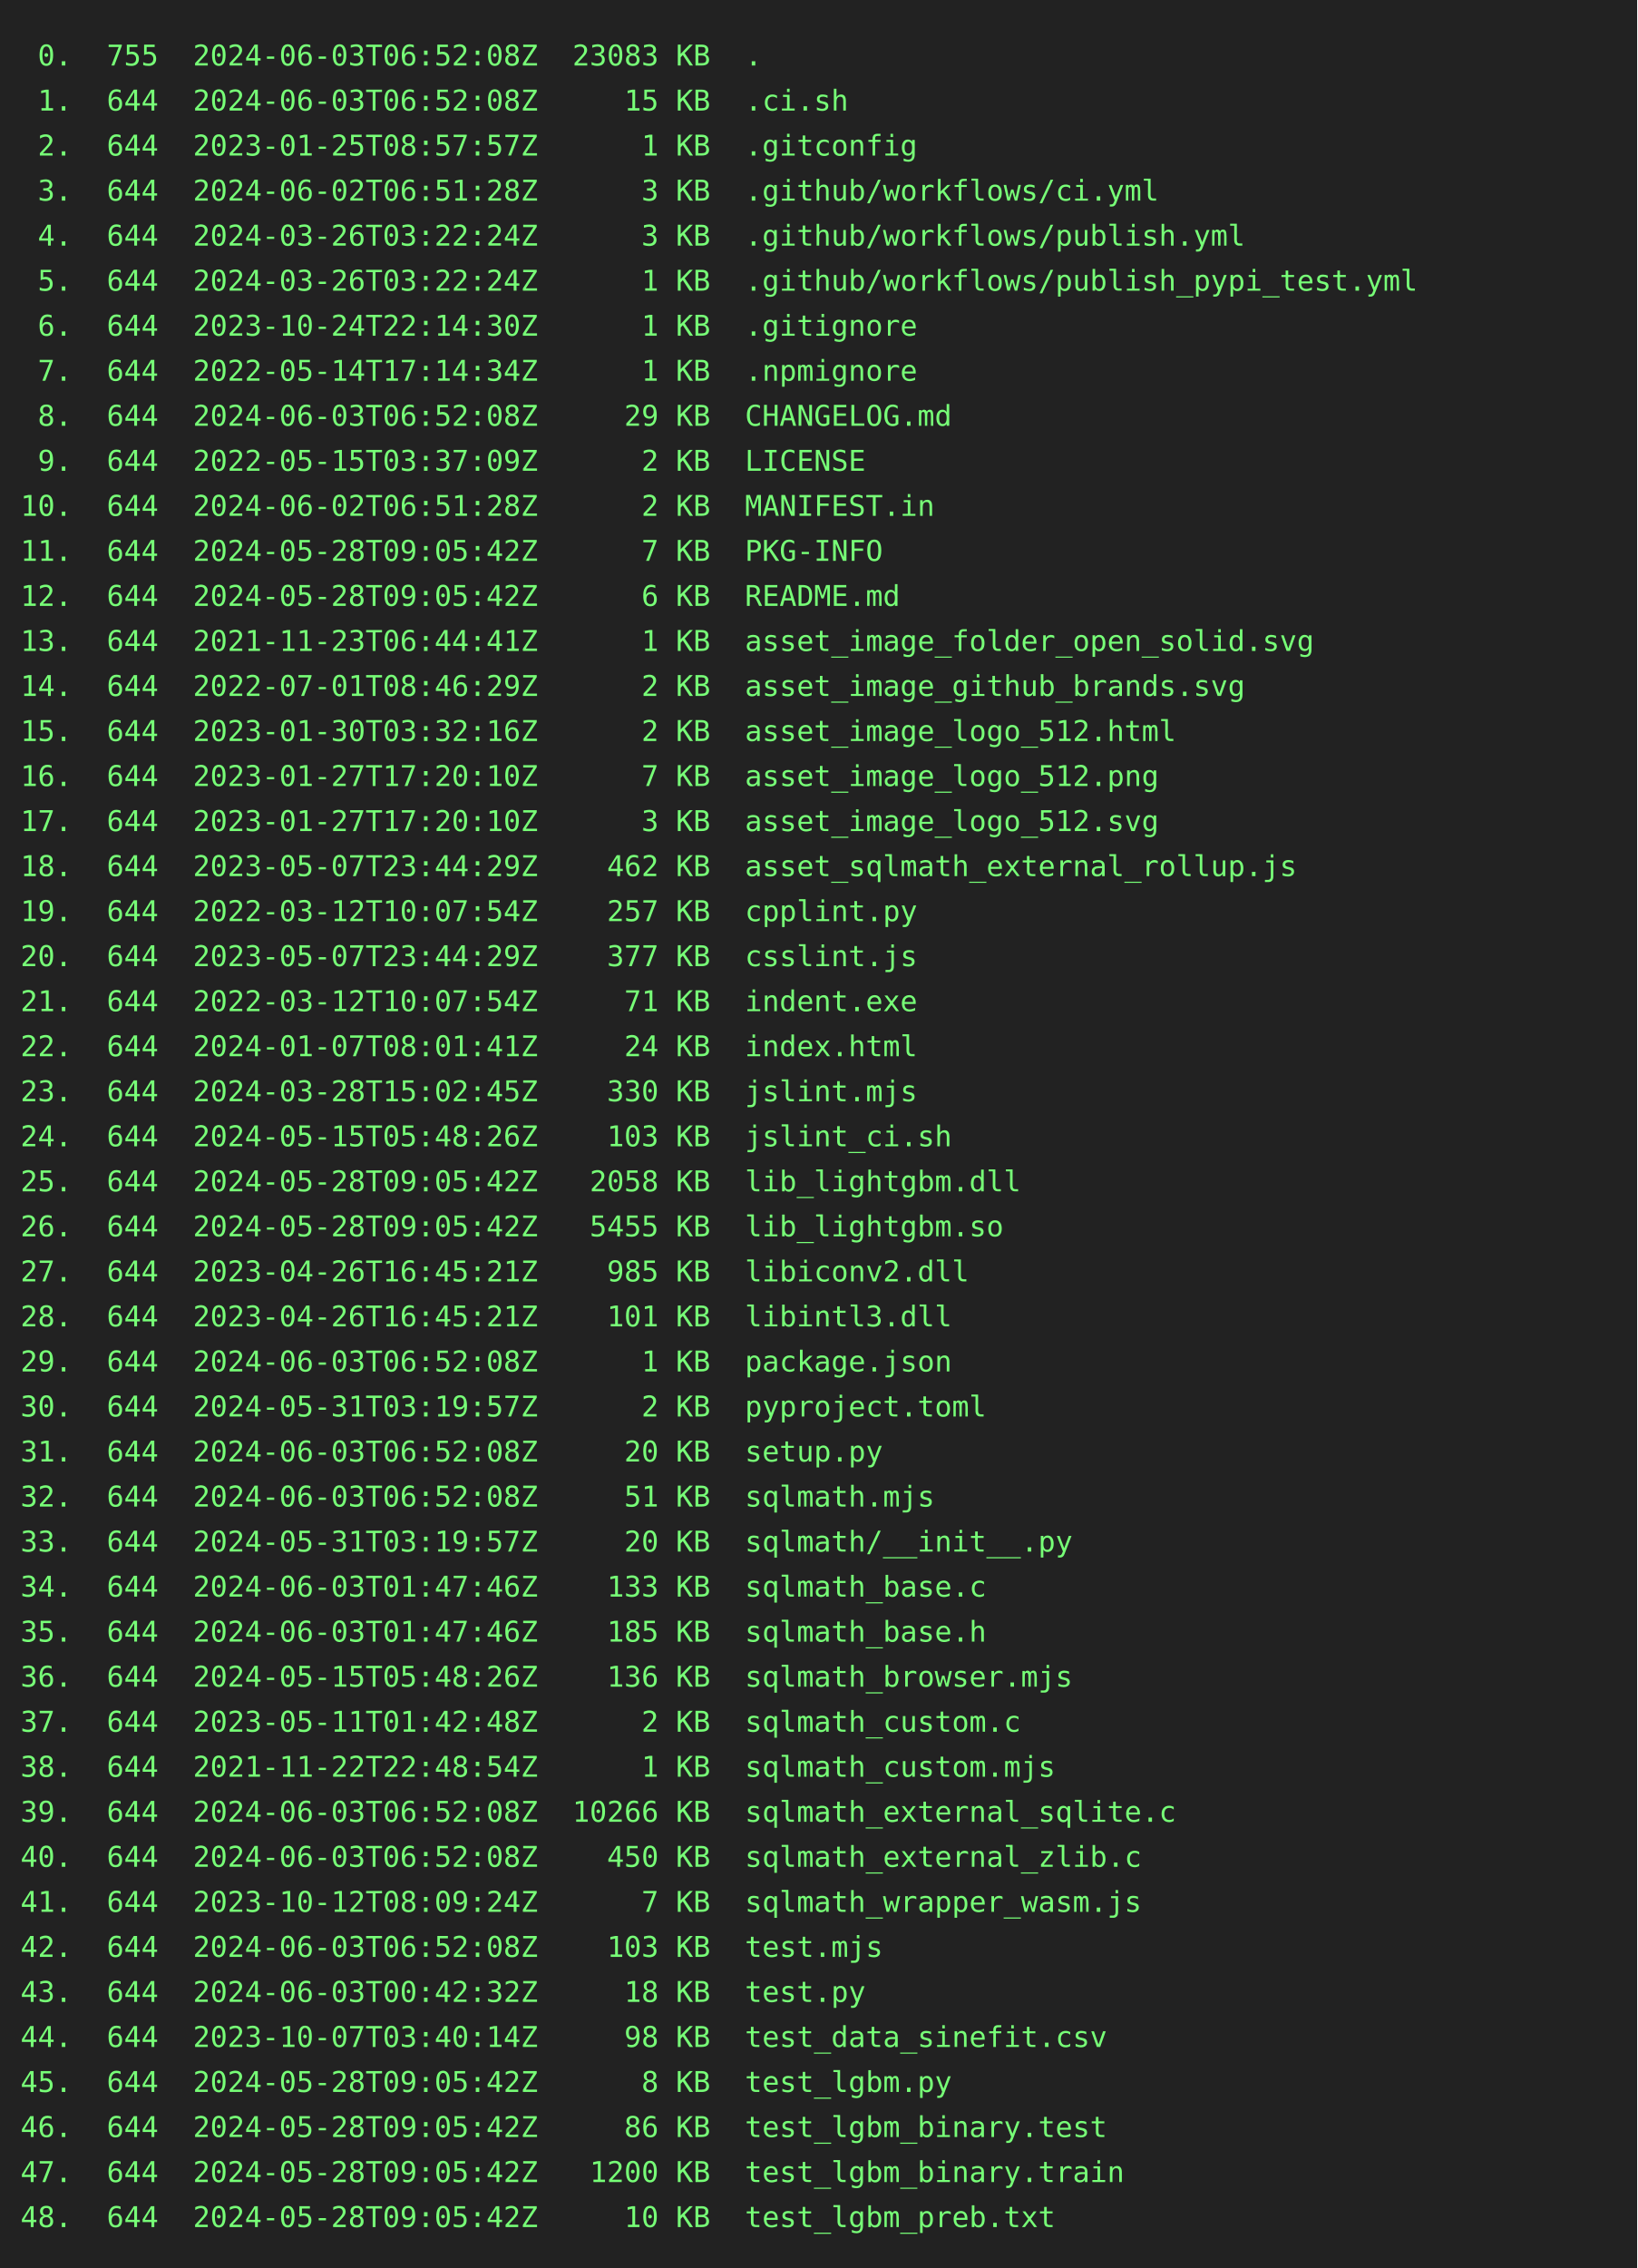
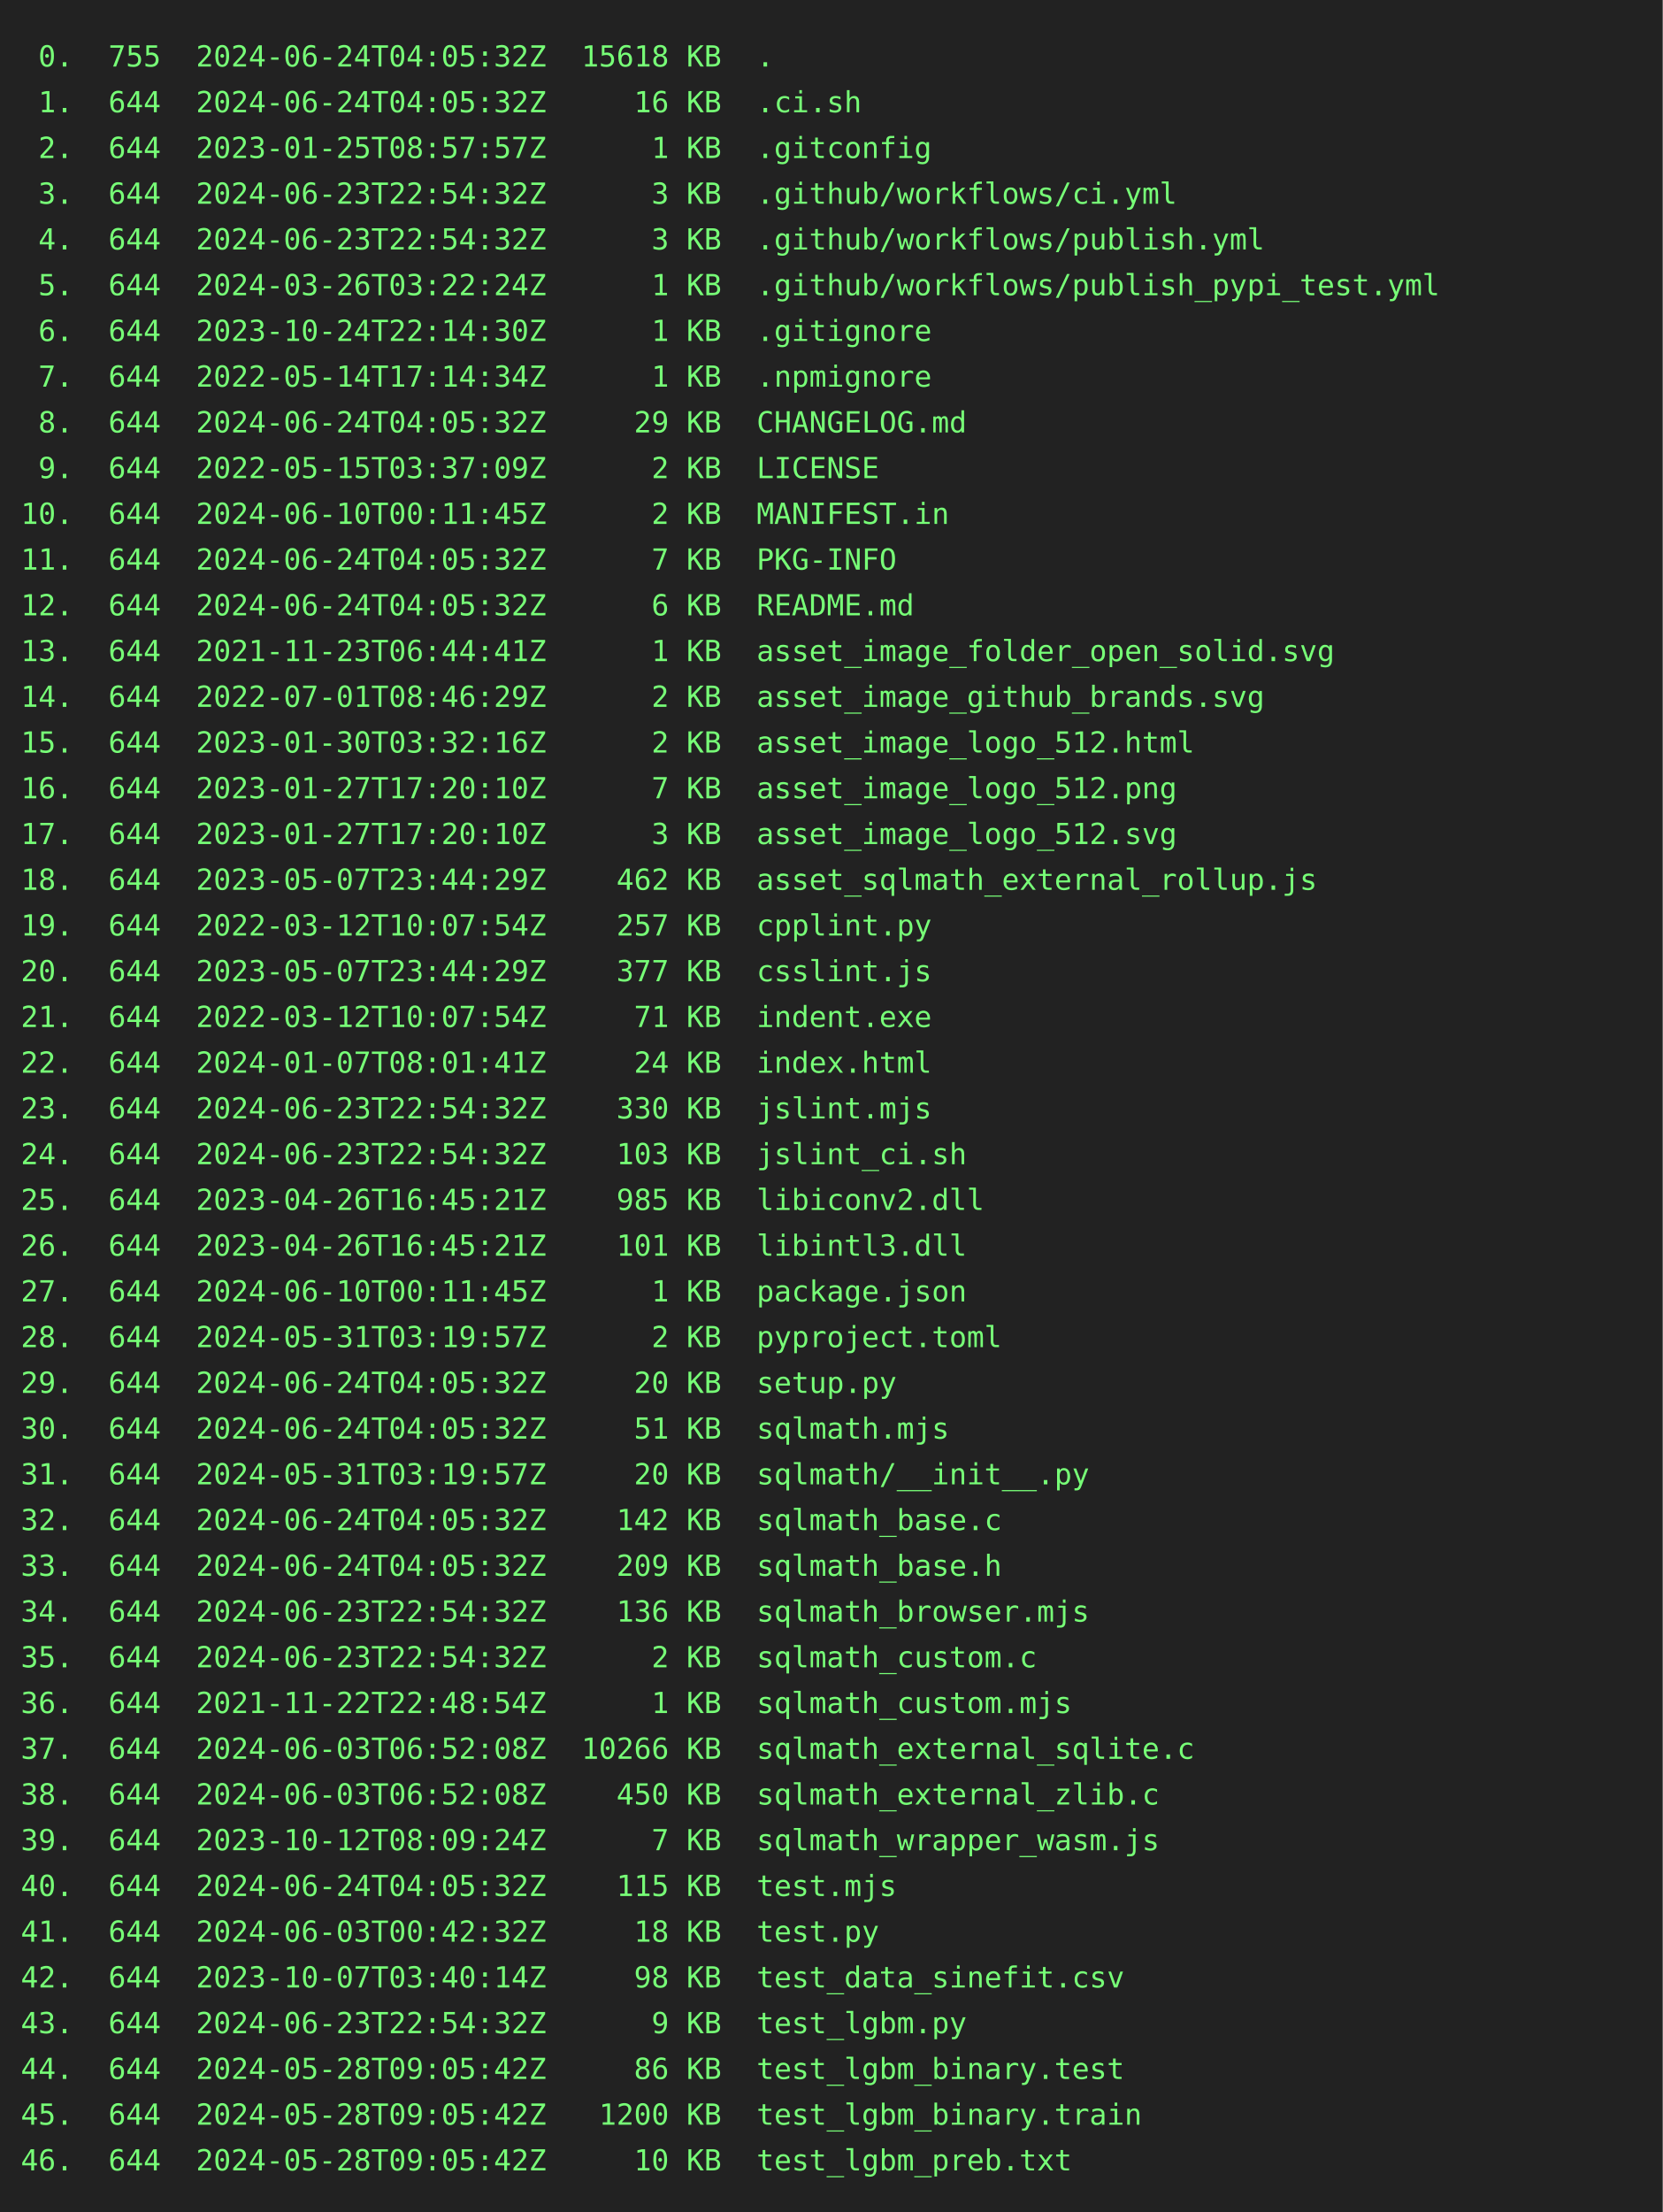
- <svg xmlns="http://www.w3.org/2000/svg" height="1108" width="800">
-   <rect height="1108" fill="#222" width="800" />
+ <svg xmlns="http://www.w3.org/2000/svg" height="1064" width="800">
+   <rect height="1064" fill="#222" width="800" />
  <text fill="#7f7" font-family="consolas, menlo, monospace" font-size="14" xml:space="preserve">
-     <tspan lengthAdjust="spacingAndGlyphs" textLength="768" x="10" y="32"> 0.  755  2024-06-03T06:52:08Z  23083 KB  .                                                      </tspan>
-     <tspan lengthAdjust="spacingAndGlyphs" textLength="768" x="10" y="54"> 1.  644  2024-06-03T06:52:08Z     15 KB  .ci.sh                                                 </tspan>
+     <tspan lengthAdjust="spacingAndGlyphs" textLength="768" x="10" y="32"> 0.  755  2024-06-24T04:05:32Z  15618 KB  .                                                      </tspan>
+     <tspan lengthAdjust="spacingAndGlyphs" textLength="768" x="10" y="54"> 1.  644  2024-06-24T04:05:32Z     16 KB  .ci.sh                                                 </tspan>
    <tspan lengthAdjust="spacingAndGlyphs" textLength="768" x="10" y="76"> 2.  644  2023-01-25T08:57:57Z      1 KB  .gitconfig                                             </tspan>
-     <tspan lengthAdjust="spacingAndGlyphs" textLength="768" x="10" y="98"> 3.  644  2024-06-02T06:51:28Z      3 KB  .github/workflows/ci.yml                               </tspan>
-     <tspan lengthAdjust="spacingAndGlyphs" textLength="768" x="10" y="120"> 4.  644  2024-03-26T03:22:24Z      3 KB  .github/workflows/publish.yml                          </tspan>
+     <tspan lengthAdjust="spacingAndGlyphs" textLength="768" x="10" y="98"> 3.  644  2024-06-23T22:54:32Z      3 KB  .github/workflows/ci.yml                               </tspan>
+     <tspan lengthAdjust="spacingAndGlyphs" textLength="768" x="10" y="120"> 4.  644  2024-06-23T22:54:32Z      3 KB  .github/workflows/publish.yml                          </tspan>
    <tspan lengthAdjust="spacingAndGlyphs" textLength="768" x="10" y="142"> 5.  644  2024-03-26T03:22:24Z      1 KB  .github/workflows/publish_pypi_test.yml                </tspan>
    <tspan lengthAdjust="spacingAndGlyphs" textLength="768" x="10" y="164"> 6.  644  2023-10-24T22:14:30Z      1 KB  .gitignore                                             </tspan>
    <tspan lengthAdjust="spacingAndGlyphs" textLength="768" x="10" y="186"> 7.  644  2022-05-14T17:14:34Z      1 KB  .npmignore                                             </tspan>
-     <tspan lengthAdjust="spacingAndGlyphs" textLength="768" x="10" y="208"> 8.  644  2024-06-03T06:52:08Z     29 KB  CHANGELOG.md                                           </tspan>
+     <tspan lengthAdjust="spacingAndGlyphs" textLength="768" x="10" y="208"> 8.  644  2024-06-24T04:05:32Z     29 KB  CHANGELOG.md                                           </tspan>
    <tspan lengthAdjust="spacingAndGlyphs" textLength="768" x="10" y="230"> 9.  644  2022-05-15T03:37:09Z      2 KB  LICENSE                                                </tspan>
-     <tspan lengthAdjust="spacingAndGlyphs" textLength="768" x="10" y="252">10.  644  2024-06-02T06:51:28Z      2 KB  MANIFEST.in                                            </tspan>
-     <tspan lengthAdjust="spacingAndGlyphs" textLength="768" x="10" y="274">11.  644  2024-05-28T09:05:42Z      7 KB  PKG-INFO                                               </tspan>
-     <tspan lengthAdjust="spacingAndGlyphs" textLength="768" x="10" y="296">12.  644  2024-05-28T09:05:42Z      6 KB  README.md                                              </tspan>
+     <tspan lengthAdjust="spacingAndGlyphs" textLength="768" x="10" y="252">10.  644  2024-06-10T00:11:45Z      2 KB  MANIFEST.in                                            </tspan>
+     <tspan lengthAdjust="spacingAndGlyphs" textLength="768" x="10" y="274">11.  644  2024-06-24T04:05:32Z      7 KB  PKG-INFO                                               </tspan>
+     <tspan lengthAdjust="spacingAndGlyphs" textLength="768" x="10" y="296">12.  644  2024-06-24T04:05:32Z      6 KB  README.md                                              </tspan>
    <tspan lengthAdjust="spacingAndGlyphs" textLength="768" x="10" y="318">13.  644  2021-11-23T06:44:41Z      1 KB  asset_image_folder_open_solid.svg                      </tspan>
    <tspan lengthAdjust="spacingAndGlyphs" textLength="768" x="10" y="340">14.  644  2022-07-01T08:46:29Z      2 KB  asset_image_github_brands.svg                          </tspan>
    <tspan lengthAdjust="spacingAndGlyphs" textLength="768" x="10" y="362">15.  644  2023-01-30T03:32:16Z      2 KB  asset_image_logo_512.html                              </tspan>
    <tspan lengthAdjust="spacingAndGlyphs" textLength="768" x="10" y="384">16.  644  2023-01-27T17:20:10Z      7 KB  asset_image_logo_512.png                               </tspan>
    <tspan lengthAdjust="spacingAndGlyphs" textLength="768" x="10" y="406">17.  644  2023-01-27T17:20:10Z      3 KB  asset_image_logo_512.svg                               </tspan>
    <tspan lengthAdjust="spacingAndGlyphs" textLength="768" x="10" y="428">18.  644  2023-05-07T23:44:29Z    462 KB  asset_sqlmath_external_rollup.js                       </tspan>
    <tspan lengthAdjust="spacingAndGlyphs" textLength="768" x="10" y="450">19.  644  2022-03-12T10:07:54Z    257 KB  cpplint.py                                             </tspan>
    <tspan lengthAdjust="spacingAndGlyphs" textLength="768" x="10" y="472">20.  644  2023-05-07T23:44:29Z    377 KB  csslint.js                                             </tspan>
    <tspan lengthAdjust="spacingAndGlyphs" textLength="768" x="10" y="494">21.  644  2022-03-12T10:07:54Z     71 KB  indent.exe                                             </tspan>
    <tspan lengthAdjust="spacingAndGlyphs" textLength="768" x="10" y="516">22.  644  2024-01-07T08:01:41Z     24 KB  index.html                                             </tspan>
-     <tspan lengthAdjust="spacingAndGlyphs" textLength="768" x="10" y="538">23.  644  2024-03-28T15:02:45Z    330 KB  jslint.mjs                                             </tspan>
-     <tspan lengthAdjust="spacingAndGlyphs" textLength="768" x="10" y="560">24.  644  2024-05-15T05:48:26Z    103 KB  jslint_ci.sh                                           </tspan>
-     <tspan lengthAdjust="spacingAndGlyphs" textLength="768" x="10" y="582">25.  644  2024-05-28T09:05:42Z   2058 KB  lib_lightgbm.dll                                       </tspan>
-     <tspan lengthAdjust="spacingAndGlyphs" textLength="768" x="10" y="604">26.  644  2024-05-28T09:05:42Z   5455 KB  lib_lightgbm.so                                        </tspan>
-     <tspan lengthAdjust="spacingAndGlyphs" textLength="768" x="10" y="626">27.  644  2023-04-26T16:45:21Z    985 KB  libiconv2.dll                                          </tspan>
-     <tspan lengthAdjust="spacingAndGlyphs" textLength="768" x="10" y="648">28.  644  2023-04-26T16:45:21Z    101 KB  libintl3.dll                                           </tspan>
-     <tspan lengthAdjust="spacingAndGlyphs" textLength="768" x="10" y="670">29.  644  2024-06-03T06:52:08Z      1 KB  package.json                                           </tspan>
-     <tspan lengthAdjust="spacingAndGlyphs" textLength="768" x="10" y="692">30.  644  2024-05-31T03:19:57Z      2 KB  pyproject.toml                                         </tspan>
-     <tspan lengthAdjust="spacingAndGlyphs" textLength="768" x="10" y="714">31.  644  2024-06-03T06:52:08Z     20 KB  setup.py                                               </tspan>
-     <tspan lengthAdjust="spacingAndGlyphs" textLength="768" x="10" y="736">32.  644  2024-06-03T06:52:08Z     51 KB  sqlmath.mjs                                            </tspan>
-     <tspan lengthAdjust="spacingAndGlyphs" textLength="768" x="10" y="758">33.  644  2024-05-31T03:19:57Z     20 KB  sqlmath/__init__.py                                    </tspan>
-     <tspan lengthAdjust="spacingAndGlyphs" textLength="768" x="10" y="780">34.  644  2024-06-03T01:47:46Z    133 KB  sqlmath_base.c                                         </tspan>
-     <tspan lengthAdjust="spacingAndGlyphs" textLength="768" x="10" y="802">35.  644  2024-06-03T01:47:46Z    185 KB  sqlmath_base.h                                         </tspan>
-     <tspan lengthAdjust="spacingAndGlyphs" textLength="768" x="10" y="824">36.  644  2024-05-15T05:48:26Z    136 KB  sqlmath_browser.mjs                                    </tspan>
-     <tspan lengthAdjust="spacingAndGlyphs" textLength="768" x="10" y="846">37.  644  2023-05-11T01:42:48Z      2 KB  sqlmath_custom.c                                       </tspan>
-     <tspan lengthAdjust="spacingAndGlyphs" textLength="768" x="10" y="868">38.  644  2021-11-22T22:48:54Z      1 KB  sqlmath_custom.mjs                                     </tspan>
-     <tspan lengthAdjust="spacingAndGlyphs" textLength="768" x="10" y="890">39.  644  2024-06-03T06:52:08Z  10266 KB  sqlmath_external_sqlite.c                              </tspan>
-     <tspan lengthAdjust="spacingAndGlyphs" textLength="768" x="10" y="912">40.  644  2024-06-03T06:52:08Z    450 KB  sqlmath_external_zlib.c                                </tspan>
-     <tspan lengthAdjust="spacingAndGlyphs" textLength="768" x="10" y="934">41.  644  2023-10-12T08:09:24Z      7 KB  sqlmath_wrapper_wasm.js                                </tspan>
-     <tspan lengthAdjust="spacingAndGlyphs" textLength="768" x="10" y="956">42.  644  2024-06-03T06:52:08Z    103 KB  test.mjs                                               </tspan>
-     <tspan lengthAdjust="spacingAndGlyphs" textLength="768" x="10" y="978">43.  644  2024-06-03T00:42:32Z     18 KB  test.py                                                </tspan>
-     <tspan lengthAdjust="spacingAndGlyphs" textLength="768" x="10" y="1000">44.  644  2023-10-07T03:40:14Z     98 KB  test_data_sinefit.csv                                  </tspan>
-     <tspan lengthAdjust="spacingAndGlyphs" textLength="768" x="10" y="1022">45.  644  2024-05-28T09:05:42Z      8 KB  test_lgbm.py                                           </tspan>
-     <tspan lengthAdjust="spacingAndGlyphs" textLength="768" x="10" y="1044">46.  644  2024-05-28T09:05:42Z     86 KB  test_lgbm_binary.test                                  </tspan>
-     <tspan lengthAdjust="spacingAndGlyphs" textLength="768" x="10" y="1066">47.  644  2024-05-28T09:05:42Z   1200 KB  test_lgbm_binary.train                                 </tspan>
-     <tspan lengthAdjust="spacingAndGlyphs" textLength="768" x="10" y="1088">48.  644  2024-05-28T09:05:42Z     10 KB  test_lgbm_preb.txt                                     </tspan>
+     <tspan lengthAdjust="spacingAndGlyphs" textLength="768" x="10" y="538">23.  644  2024-06-23T22:54:32Z    330 KB  jslint.mjs                                             </tspan>
+     <tspan lengthAdjust="spacingAndGlyphs" textLength="768" x="10" y="560">24.  644  2024-06-23T22:54:32Z    103 KB  jslint_ci.sh                                           </tspan>
+     <tspan lengthAdjust="spacingAndGlyphs" textLength="768" x="10" y="582">25.  644  2023-04-26T16:45:21Z    985 KB  libiconv2.dll                                          </tspan>
+     <tspan lengthAdjust="spacingAndGlyphs" textLength="768" x="10" y="604">26.  644  2023-04-26T16:45:21Z    101 KB  libintl3.dll                                           </tspan>
+     <tspan lengthAdjust="spacingAndGlyphs" textLength="768" x="10" y="626">27.  644  2024-06-10T00:11:45Z      1 KB  package.json                                           </tspan>
+     <tspan lengthAdjust="spacingAndGlyphs" textLength="768" x="10" y="648">28.  644  2024-05-31T03:19:57Z      2 KB  pyproject.toml                                         </tspan>
+     <tspan lengthAdjust="spacingAndGlyphs" textLength="768" x="10" y="670">29.  644  2024-06-24T04:05:32Z     20 KB  setup.py                                               </tspan>
+     <tspan lengthAdjust="spacingAndGlyphs" textLength="768" x="10" y="692">30.  644  2024-06-24T04:05:32Z     51 KB  sqlmath.mjs                                            </tspan>
+     <tspan lengthAdjust="spacingAndGlyphs" textLength="768" x="10" y="714">31.  644  2024-05-31T03:19:57Z     20 KB  sqlmath/__init__.py                                    </tspan>
+     <tspan lengthAdjust="spacingAndGlyphs" textLength="768" x="10" y="736">32.  644  2024-06-24T04:05:32Z    142 KB  sqlmath_base.c                                         </tspan>
+     <tspan lengthAdjust="spacingAndGlyphs" textLength="768" x="10" y="758">33.  644  2024-06-24T04:05:32Z    209 KB  sqlmath_base.h                                         </tspan>
+     <tspan lengthAdjust="spacingAndGlyphs" textLength="768" x="10" y="780">34.  644  2024-06-23T22:54:32Z    136 KB  sqlmath_browser.mjs                                    </tspan>
+     <tspan lengthAdjust="spacingAndGlyphs" textLength="768" x="10" y="802">35.  644  2024-06-23T22:54:32Z      2 KB  sqlmath_custom.c                                       </tspan>
+     <tspan lengthAdjust="spacingAndGlyphs" textLength="768" x="10" y="824">36.  644  2021-11-22T22:48:54Z      1 KB  sqlmath_custom.mjs                                     </tspan>
+     <tspan lengthAdjust="spacingAndGlyphs" textLength="768" x="10" y="846">37.  644  2024-06-03T06:52:08Z  10266 KB  sqlmath_external_sqlite.c                              </tspan>
+     <tspan lengthAdjust="spacingAndGlyphs" textLength="768" x="10" y="868">38.  644  2024-06-03T06:52:08Z    450 KB  sqlmath_external_zlib.c                                </tspan>
+     <tspan lengthAdjust="spacingAndGlyphs" textLength="768" x="10" y="890">39.  644  2023-10-12T08:09:24Z      7 KB  sqlmath_wrapper_wasm.js                                </tspan>
+     <tspan lengthAdjust="spacingAndGlyphs" textLength="768" x="10" y="912">40.  644  2024-06-24T04:05:32Z    115 KB  test.mjs                                               </tspan>
+     <tspan lengthAdjust="spacingAndGlyphs" textLength="768" x="10" y="934">41.  644  2024-06-03T00:42:32Z     18 KB  test.py                                                </tspan>
+     <tspan lengthAdjust="spacingAndGlyphs" textLength="768" x="10" y="956">42.  644  2023-10-07T03:40:14Z     98 KB  test_data_sinefit.csv                                  </tspan>
+     <tspan lengthAdjust="spacingAndGlyphs" textLength="768" x="10" y="978">43.  644  2024-06-23T22:54:32Z      9 KB  test_lgbm.py                                           </tspan>
+     <tspan lengthAdjust="spacingAndGlyphs" textLength="768" x="10" y="1000">44.  644  2024-05-28T09:05:42Z     86 KB  test_lgbm_binary.test                                  </tspan>
+     <tspan lengthAdjust="spacingAndGlyphs" textLength="768" x="10" y="1022">45.  644  2024-05-28T09:05:42Z   1200 KB  test_lgbm_binary.train                                 </tspan>
+     <tspan lengthAdjust="spacingAndGlyphs" textLength="768" x="10" y="1044">46.  644  2024-05-28T09:05:42Z     10 KB  test_lgbm_preb.txt                                     </tspan>
  </text>
</svg>
